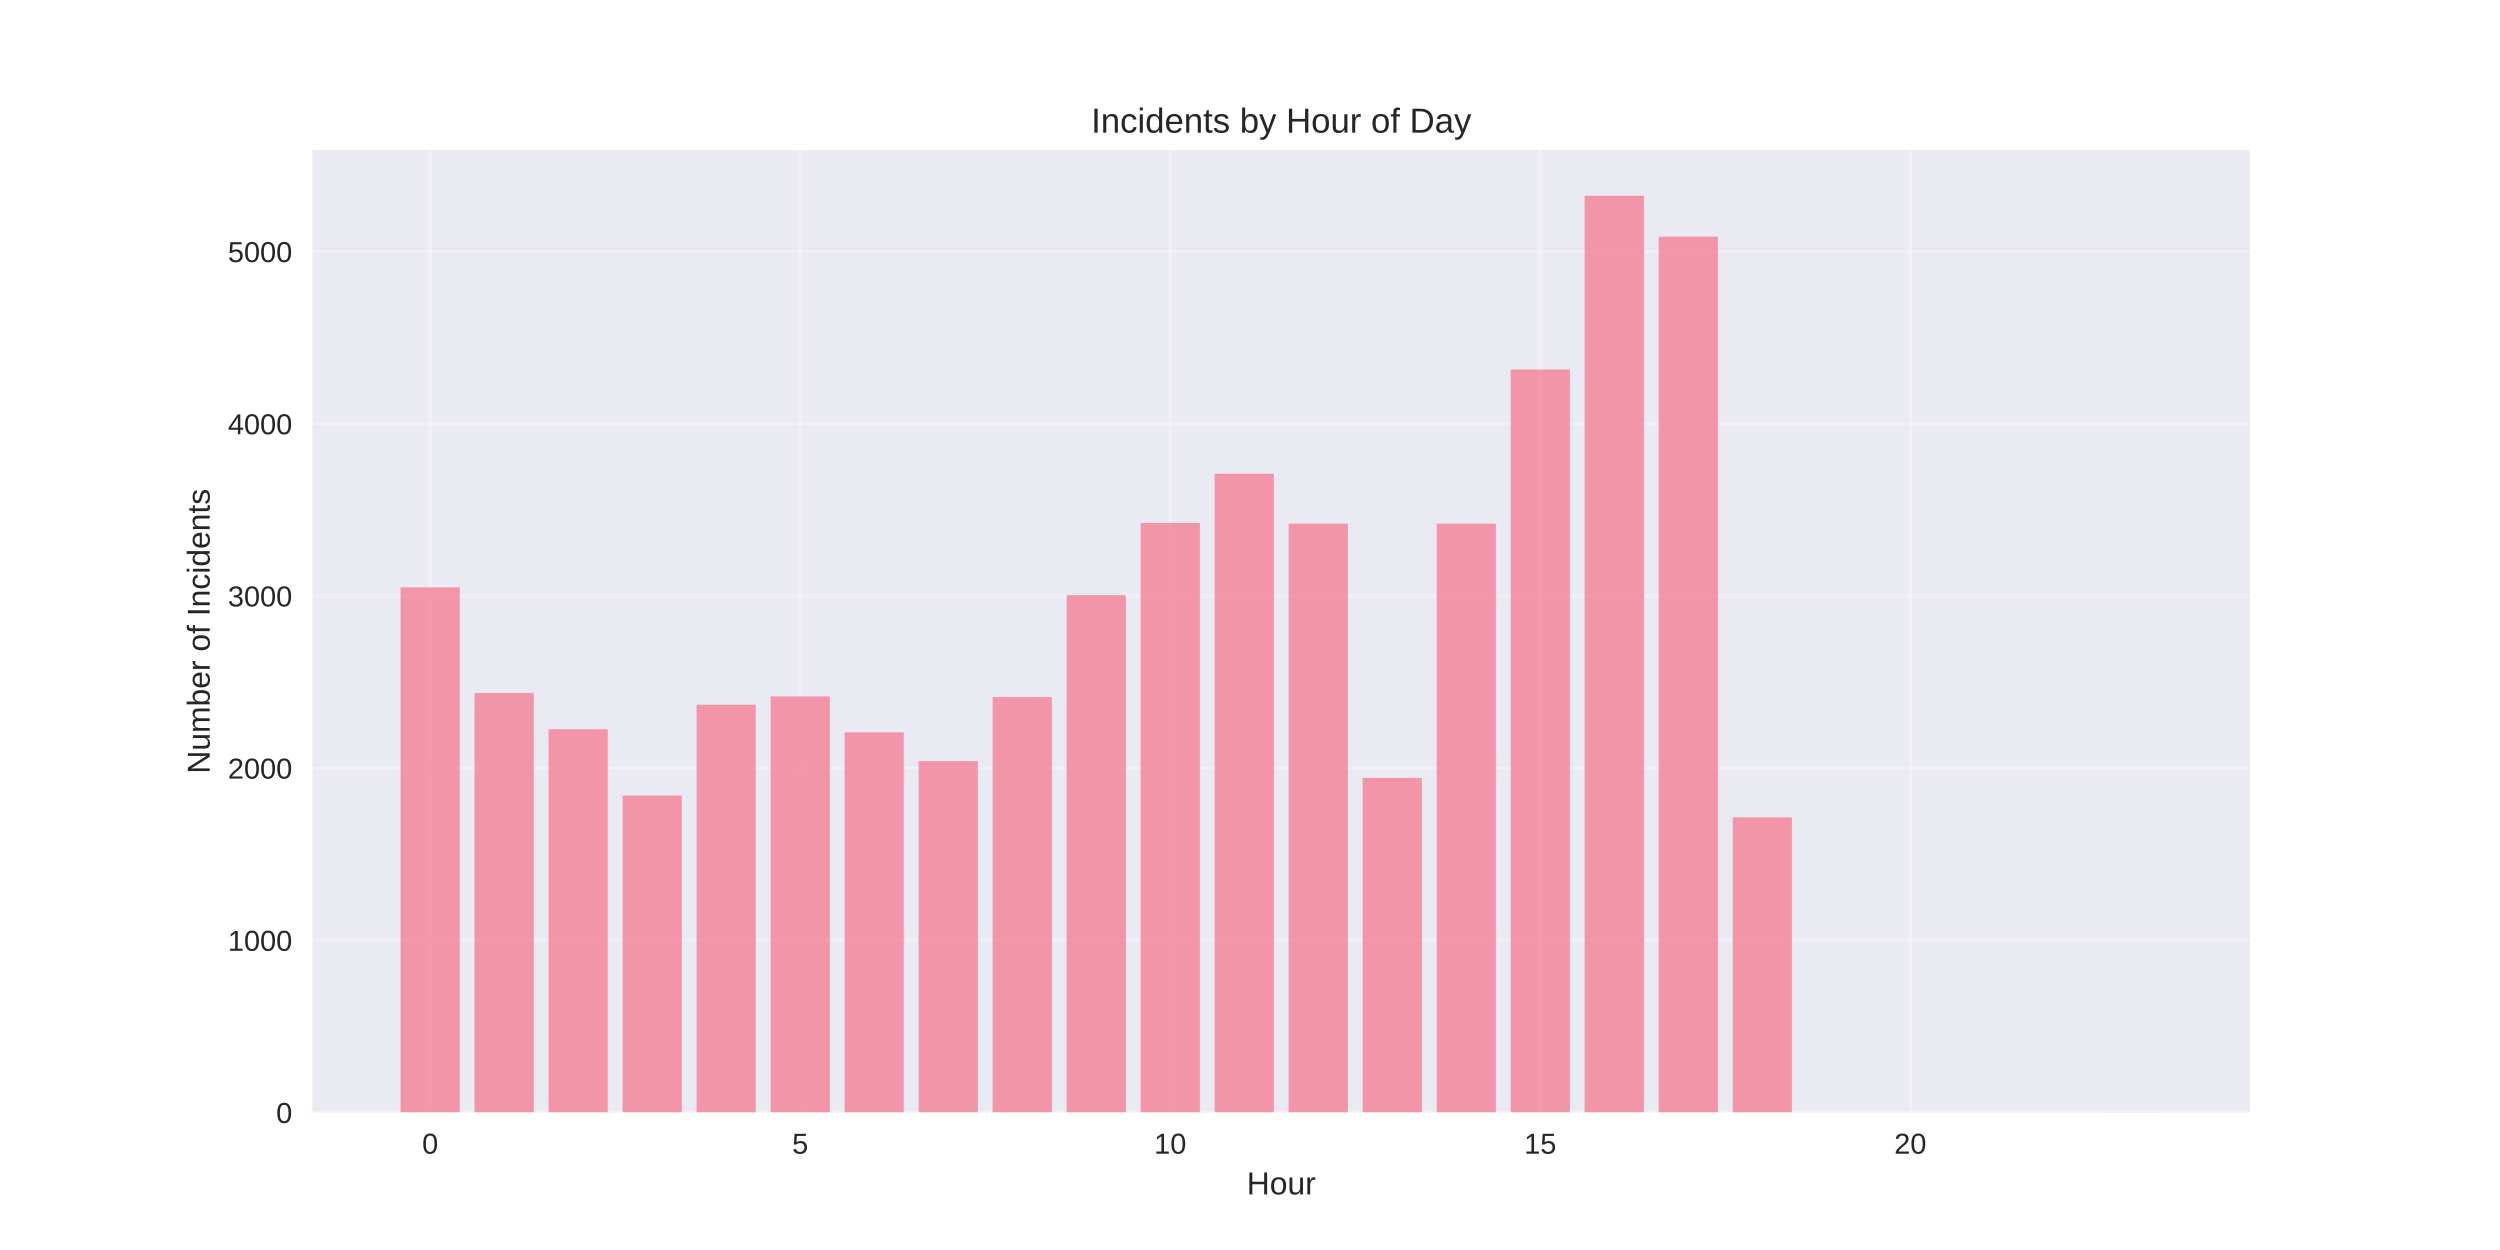
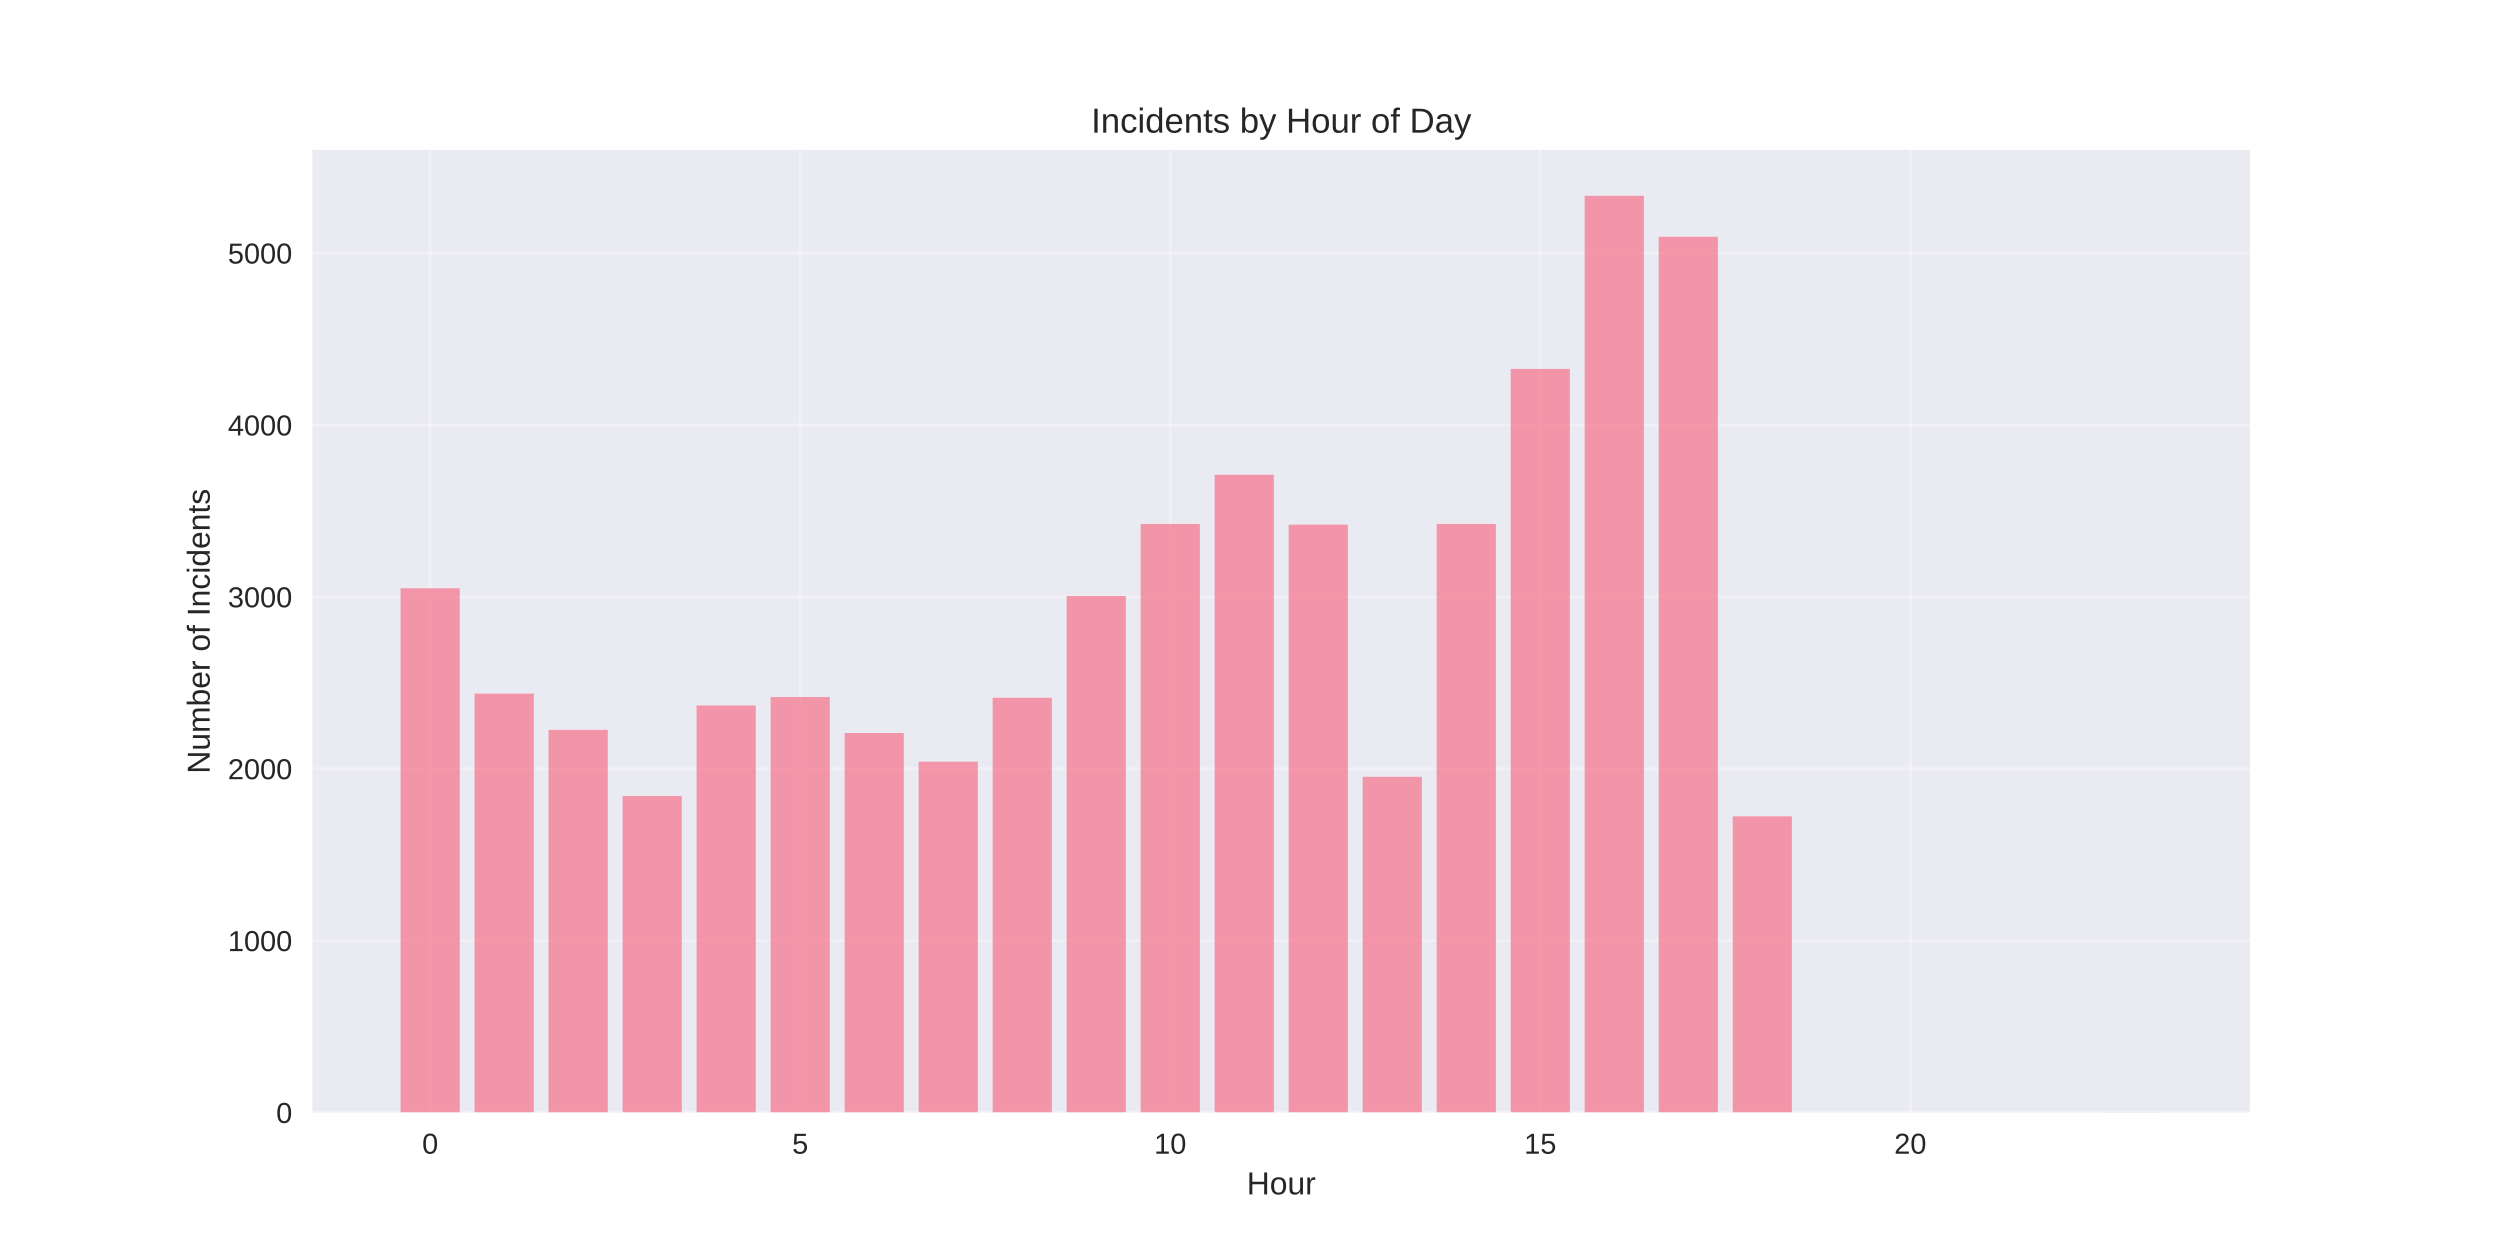
<svg xmlns="http://www.w3.org/2000/svg" width="864pt" height="432pt" viewBox="0 0 864 432" version="1.1">
  <defs>
    <style type="text/css">*{stroke-linejoin: round; stroke-linecap: butt}</style>
  </defs>
  <g id="figure_1">
    <g id="patch_1">
      <path d="M 0 432  L 864 432  L 864 0  L 0 0  z " style="fill: #ffffff" />
    </g>
    <g id="axes_1">
      <g id="patch_2">
        <path d="M 108 384.48  L 777.6 384.48  L 777.6 51.84  L 108 51.84  z " style="fill: #eaeaf2" />
      </g>
      <g id="matplotlib.axis_1">
        <g id="xtick_1">
          <g id="line2d_1">
-             <path d="M 148.667 384.48  L 148.667 51.84  " clip-path="url(#pa4839921b4)" style="fill: none; stroke: #ffffff; stroke-opacity: 0.3; stroke-linecap: round" />
+             <path d="M 148.667 384.48  L 148.667 51.84  " clip-path="url(#p726c51267f)" style="fill: none; stroke: #ffffff; stroke-opacity: 0.3; stroke-linecap: round" />
          </g>
          <g id="line2d_2" />
          <g id="text_1">
            <text style="fill: #262626; font: 10px 'Arial', 'Liberation Sans', 'DejaVu Sans', 'Bitstream Vera Sans', sans-serif; text-anchor: middle" x="148.667" y="398.727" transform="rotate(-0 148.6671 398.7269)">0</text>
          </g>
        </g>
        <g id="xtick_2">
          <g id="line2d_3">
-             <path d="M 276.551 384.48  L 276.551 51.84  " clip-path="url(#pa4839921b4)" style="fill: none; stroke: #ffffff; stroke-opacity: 0.3; stroke-linecap: round" />
+             <path d="M 276.551 384.48  L 276.551 51.84  " clip-path="url(#p726c51267f)" style="fill: none; stroke: #ffffff; stroke-opacity: 0.3; stroke-linecap: round" />
          </g>
          <g id="line2d_4" />
          <g id="text_2">
            <text style="fill: #262626; font: 10px 'Arial', 'Liberation Sans', 'DejaVu Sans', 'Bitstream Vera Sans', sans-serif; text-anchor: middle" x="276.551" y="398.727" transform="rotate(-0 276.551 398.7269)">5</text>
          </g>
        </g>
        <g id="xtick_3">
          <g id="line2d_5">
-             <path d="M 404.435 384.48  L 404.435 51.84  " clip-path="url(#pa4839921b4)" style="fill: none; stroke: #ffffff; stroke-opacity: 0.3; stroke-linecap: round" />
+             <path d="M 404.435 384.48  L 404.435 51.84  " clip-path="url(#p726c51267f)" style="fill: none; stroke: #ffffff; stroke-opacity: 0.3; stroke-linecap: round" />
          </g>
          <g id="line2d_6" />
          <g id="text_3">
            <text style="fill: #262626; font: 10px 'Arial', 'Liberation Sans', 'DejaVu Sans', 'Bitstream Vera Sans', sans-serif; text-anchor: middle" x="404.435" y="398.727" transform="rotate(-0 404.4348 398.7269)">10</text>
          </g>
        </g>
        <g id="xtick_4">
          <g id="line2d_7">
-             <path d="M 532.319 384.48  L 532.319 51.84  " clip-path="url(#pa4839921b4)" style="fill: none; stroke: #ffffff; stroke-opacity: 0.3; stroke-linecap: round" />
+             <path d="M 532.319 384.48  L 532.319 51.84  " clip-path="url(#p726c51267f)" style="fill: none; stroke: #ffffff; stroke-opacity: 0.3; stroke-linecap: round" />
          </g>
          <g id="line2d_8" />
          <g id="text_4">
            <text style="fill: #262626; font: 10px 'Arial', 'Liberation Sans', 'DejaVu Sans', 'Bitstream Vera Sans', sans-serif; text-anchor: middle" x="532.319" y="398.727" transform="rotate(-0 532.3187 398.7269)">15</text>
          </g>
        </g>
        <g id="xtick_5">
          <g id="line2d_9">
-             <path d="M 660.203 384.48  L 660.203 51.84  " clip-path="url(#pa4839921b4)" style="fill: none; stroke: #ffffff; stroke-opacity: 0.3; stroke-linecap: round" />
+             <path d="M 660.203 384.48  L 660.203 51.84  " clip-path="url(#p726c51267f)" style="fill: none; stroke: #ffffff; stroke-opacity: 0.3; stroke-linecap: round" />
          </g>
          <g id="line2d_10" />
          <g id="text_5">
            <text style="fill: #262626; font: 10px 'Arial', 'Liberation Sans', 'DejaVu Sans', 'Bitstream Vera Sans', sans-serif; text-anchor: middle" x="660.203" y="398.727" transform="rotate(-0 660.2026 398.7269)">20</text>
          </g>
        </g>
        <g id="text_6">
          <text style="fill: #262626; font: 11px 'Arial', 'Liberation Sans', 'DejaVu Sans', 'Bitstream Vera Sans', sans-serif; text-anchor: middle" x="442.8" y="412.773" transform="rotate(-0 442.8 412.7734)">Hour</text>
        </g>
      </g>
      <g id="matplotlib.axis_2">
        <g id="ytick_1">
          <g id="line2d_11">
-             <path d="M 108 384.48  L 777.6 384.48  " clip-path="url(#pa4839921b4)" style="fill: none; stroke: #ffffff; stroke-opacity: 0.3; stroke-linecap: round" />
+             <path d="M 108 384.48  L 777.6 384.48  " clip-path="url(#p726c51267f)" style="fill: none; stroke: #ffffff; stroke-opacity: 0.3; stroke-linecap: round" />
          </g>
          <g id="line2d_12" />
          <g id="text_7">
            <text style="fill: #262626; font: 10px 'Arial', 'Liberation Sans', 'DejaVu Sans', 'Bitstream Vera Sans', sans-serif; text-anchor: end" x="101" y="388.103" transform="rotate(-0 101 388.1034)">0</text>
          </g>
        </g>
        <g id="ytick_2">
          <g id="line2d_13">
-             <path d="M 108 324.976  L 777.6 324.976  " clip-path="url(#pa4839921b4)" style="fill: none; stroke: #ffffff; stroke-opacity: 0.3; stroke-linecap: round" />
+             <path d="M 108 325.076  L 777.6 325.076  " clip-path="url(#p726c51267f)" style="fill: none; stroke: #ffffff; stroke-opacity: 0.3; stroke-linecap: round" />
          </g>
          <g id="line2d_14" />
          <g id="text_8">
-             <text style="fill: #262626; font: 10px 'Arial', 'Liberation Sans', 'DejaVu Sans', 'Bitstream Vera Sans', sans-serif; text-anchor: end" x="101" y="328.599" transform="rotate(-0 101 328.5993)">1000</text>
+             <text style="fill: #262626; font: 10px 'Arial', 'Liberation Sans', 'DejaVu Sans', 'Bitstream Vera Sans', sans-serif; text-anchor: end" x="101" y="328.7" transform="rotate(-0 101 328.6997)">1000</text>
          </g>
        </g>
        <g id="ytick_3">
          <g id="line2d_15">
-             <path d="M 108 265.472  L 777.6 265.472  " clip-path="url(#pa4839921b4)" style="fill: none; stroke: #ffffff; stroke-opacity: 0.3; stroke-linecap: round" />
+             <path d="M 108 265.673  L 777.6 265.673  " clip-path="url(#p726c51267f)" style="fill: none; stroke: #ffffff; stroke-opacity: 0.3; stroke-linecap: round" />
          </g>
          <g id="line2d_16" />
          <g id="text_9">
-             <text style="fill: #262626; font: 10px 'Arial', 'Liberation Sans', 'DejaVu Sans', 'Bitstream Vera Sans', sans-serif; text-anchor: end" x="101" y="269.095" transform="rotate(-0 101 269.0952)">2000</text>
+             <text style="fill: #262626; font: 10px 'Arial', 'Liberation Sans', 'DejaVu Sans', 'Bitstream Vera Sans', sans-serif; text-anchor: end" x="101" y="269.296" transform="rotate(-0 101 269.296)">2000</text>
          </g>
        </g>
        <g id="ytick_4">
          <g id="line2d_17">
-             <path d="M 108 205.968  L 777.6 205.968  " clip-path="url(#pa4839921b4)" style="fill: none; stroke: #ffffff; stroke-opacity: 0.3; stroke-linecap: round" />
+             <path d="M 108 206.269  L 777.6 206.269  " clip-path="url(#p726c51267f)" style="fill: none; stroke: #ffffff; stroke-opacity: 0.3; stroke-linecap: round" />
          </g>
          <g id="line2d_18" />
          <g id="text_10">
-             <text style="fill: #262626; font: 10px 'Arial', 'Liberation Sans', 'DejaVu Sans', 'Bitstream Vera Sans', sans-serif; text-anchor: end" x="101" y="209.591" transform="rotate(-0 101 209.591)">3000</text>
+             <text style="fill: #262626; font: 10px 'Arial', 'Liberation Sans', 'DejaVu Sans', 'Bitstream Vera Sans', sans-serif; text-anchor: end" x="101" y="209.892" transform="rotate(-0 101 209.8923)">3000</text>
          </g>
        </g>
        <g id="ytick_5">
          <g id="line2d_19">
-             <path d="M 108 146.463  L 777.6 146.463  " clip-path="url(#pa4839921b4)" style="fill: none; stroke: #ffffff; stroke-opacity: 0.3; stroke-linecap: round" />
+             <path d="M 108 146.865  L 777.6 146.865  " clip-path="url(#p726c51267f)" style="fill: none; stroke: #ffffff; stroke-opacity: 0.3; stroke-linecap: round" />
          </g>
          <g id="line2d_20" />
          <g id="text_11">
-             <text style="fill: #262626; font: 10px 'Arial', 'Liberation Sans', 'DejaVu Sans', 'Bitstream Vera Sans', sans-serif; text-anchor: end" x="101" y="150.087" transform="rotate(-0 101 150.0869)">4000</text>
+             <text style="fill: #262626; font: 10px 'Arial', 'Liberation Sans', 'DejaVu Sans', 'Bitstream Vera Sans', sans-serif; text-anchor: end" x="101" y="150.489" transform="rotate(-0 101 150.4886)">4000</text>
          </g>
        </g>
        <g id="ytick_6">
          <g id="line2d_21">
-             <path d="M 108 86.959  L 777.6 86.959  " clip-path="url(#pa4839921b4)" style="fill: none; stroke: #ffffff; stroke-opacity: 0.3; stroke-linecap: round" />
+             <path d="M 108 87.461  L 777.6 87.461  " clip-path="url(#p726c51267f)" style="fill: none; stroke: #ffffff; stroke-opacity: 0.3; stroke-linecap: round" />
          </g>
          <g id="line2d_22" />
          <g id="text_12">
-             <text style="fill: #262626; font: 10px 'Arial', 'Liberation Sans', 'DejaVu Sans', 'Bitstream Vera Sans', sans-serif; text-anchor: end" x="101" y="90.583" transform="rotate(-0 101 90.58278)">5000</text>
+             <text style="fill: #262626; font: 10px 'Arial', 'Liberation Sans', 'DejaVu Sans', 'Bitstream Vera Sans', sans-serif; text-anchor: end" x="101" y="91.085" transform="rotate(-0 101 91.08487)">5000</text>
          </g>
        </g>
        <g id="text_13">
          <text style="fill: #262626; font: 11px 'Arial', 'Liberation Sans', 'DejaVu Sans', 'Bitstream Vera Sans', sans-serif; text-anchor: middle" x="72.474" y="218.16" transform="rotate(-90 72.47375 218.16)">Number of Incidents</text>
        </g>
      </g>
      <g id="patch_3">
-         <path d="M 138.436 384.48  L 158.898 384.48  L 158.898 202.992  L 138.436 202.992  z " clip-path="url(#pa4839921b4)" style="fill: #f77189; opacity: 0.7" />
+         <path d="M 138.436 384.48  L 158.898 384.48  L 158.898 203.299  L 138.436 203.299  z " clip-path="url(#p726c51267f)" style="fill: #f77189; opacity: 0.7" />
      </g>
      <g id="patch_4">
-         <path d="M 164.013 384.48  L 184.475 384.48  L 184.475 239.468  L 164.013 239.468  z " clip-path="url(#pa4839921b4)" style="fill: #f77189; opacity: 0.7" />
+         <path d="M 164.013 384.48  L 184.475 384.48  L 184.475 239.713  L 164.013 239.713  z " clip-path="url(#p726c51267f)" style="fill: #f77189; opacity: 0.7" />
      </g>
      <g id="patch_5">
-         <path d="M 189.59 384.48  L 210.051 384.48  L 210.051 252.024  L 189.59 252.024  z " clip-path="url(#pa4839921b4)" style="fill: #f77189; opacity: 0.7" />
+         <path d="M 189.59 384.48  L 210.051 384.48  L 210.051 252.247  L 189.59 252.247  z " clip-path="url(#p726c51267f)" style="fill: #f77189; opacity: 0.7" />
      </g>
      <g id="patch_6">
-         <path d="M 215.167 384.48  L 235.628 384.48  L 235.628 274.933  L 215.167 274.933  z " clip-path="url(#pa4839921b4)" style="fill: #f77189; opacity: 0.7" />
+         <path d="M 215.167 384.48  L 235.628 384.48  L 235.628 275.118  L 215.167 275.118  z " clip-path="url(#p726c51267f)" style="fill: #f77189; opacity: 0.7" />
      </g>
      <g id="patch_7">
-         <path d="M 240.743 384.48  L 261.205 384.48  L 261.205 243.574  L 240.743 243.574  z " clip-path="url(#pa4839921b4)" style="fill: #f77189; opacity: 0.7" />
+         <path d="M 240.743 384.48  L 261.205 384.48  L 261.205 243.812  L 240.743 243.812  z " clip-path="url(#p726c51267f)" style="fill: #f77189; opacity: 0.7" />
      </g>
      <g id="patch_8">
-         <path d="M 266.32 384.48  L 286.782 384.48  L 286.782 240.659  L 266.32 240.659  z " clip-path="url(#pa4839921b4)" style="fill: #f77189; opacity: 0.7" />
+         <path d="M 266.32 384.48  L 286.782 384.48  L 286.782 240.901  L 266.32 240.901  z " clip-path="url(#p726c51267f)" style="fill: #f77189; opacity: 0.7" />
      </g>
      <g id="patch_9">
-         <path d="M 291.897 384.48  L 312.358 384.48  L 312.358 253.095  L 291.897 253.095  z " clip-path="url(#pa4839921b4)" style="fill: #f77189; opacity: 0.7" />
+         <path d="M 291.897 384.48  L 312.358 384.48  L 312.358 253.317  L 291.897 253.317  z " clip-path="url(#p726c51267f)" style="fill: #f77189; opacity: 0.7" />
      </g>
      <g id="patch_10">
-         <path d="M 317.474 384.48  L 337.935 384.48  L 337.935 263.032  L 317.474 263.032  z " clip-path="url(#pa4839921b4)" style="fill: #f77189; opacity: 0.7" />
+         <path d="M 317.474 384.48  L 337.935 384.48  L 337.935 263.237  L 317.474 263.237  z " clip-path="url(#p726c51267f)" style="fill: #f77189; opacity: 0.7" />
      </g>
      <g id="patch_11">
-         <path d="M 343.051 384.48  L 363.512 384.48  L 363.512 240.897  L 343.051 240.897  z " clip-path="url(#pa4839921b4)" style="fill: #f77189; opacity: 0.7" />
+         <path d="M 343.051 384.48  L 363.512 384.48  L 363.512 241.139  L 343.051 241.139  z " clip-path="url(#p726c51267f)" style="fill: #f77189; opacity: 0.7" />
      </g>
      <g id="patch_12">
-         <path d="M 368.627 384.48  L 389.089 384.48  L 389.089 205.67  L 368.627 205.67  z " clip-path="url(#pa4839921b4)" style="fill: #f77189; opacity: 0.7" />
+         <path d="M 368.627 384.48  L 389.089 384.48  L 389.089 205.972  L 368.627 205.972  z " clip-path="url(#p726c51267f)" style="fill: #f77189; opacity: 0.7" />
      </g>
      <g id="patch_13">
-         <path d="M 394.204 384.48  L 414.666 384.48  L 414.666 180.738  L 394.204 180.738  z " clip-path="url(#pa4839921b4)" style="fill: #f77189; opacity: 0.7" />
+         <path d="M 394.204 384.48  L 414.666 384.48  L 414.666 181.082  L 394.204 181.082  z " clip-path="url(#p726c51267f)" style="fill: #f77189; opacity: 0.7" />
      </g>
      <g id="patch_14">
-         <path d="M 419.781 384.48  L 440.242 384.48  L 440.242 163.72  L 419.781 163.72  z " clip-path="url(#pa4839921b4)" style="fill: #f77189; opacity: 0.7" />
+         <path d="M 419.781 384.48  L 440.242 384.48  L 440.242 164.092  L 419.781 164.092  z " clip-path="url(#p726c51267f)" style="fill: #f77189; opacity: 0.7" />
      </g>
      <g id="patch_15">
-         <path d="M 445.358 384.48  L 465.819 384.48  L 465.819 180.976  L 445.358 180.976  z " clip-path="url(#pa4839921b4)" style="fill: #f77189; opacity: 0.7" />
+         <path d="M 445.358 384.48  L 465.819 384.48  L 465.819 181.319  L 445.358 181.319  z " clip-path="url(#p726c51267f)" style="fill: #f77189; opacity: 0.7" />
      </g>
      <g id="patch_16">
-         <path d="M 470.934 384.48  L 491.396 384.48  L 491.396 268.863  L 470.934 268.863  z " clip-path="url(#pa4839921b4)" style="fill: #f77189; opacity: 0.7" />
+         <path d="M 470.934 384.48  L 491.396 384.48  L 491.396 268.465  L 470.934 268.465  z " clip-path="url(#p726c51267f)" style="fill: #f77189; opacity: 0.7" />
      </g>
      <g id="patch_17">
-         <path d="M 496.511 384.48  L 516.973 384.48  L 516.973 180.976  L 496.511 180.976  z " clip-path="url(#pa4839921b4)" style="fill: #f77189; opacity: 0.7" />
+         <path d="M 496.511 384.48  L 516.973 384.48  L 516.973 181.082  L 496.511 181.082  z " clip-path="url(#p726c51267f)" style="fill: #f77189; opacity: 0.7" />
      </g>
      <g id="patch_18">
-         <path d="M 522.088 384.48  L 542.549 384.48  L 542.549 127.72  L 522.088 127.72  z " clip-path="url(#pa4839921b4)" style="fill: #f77189; opacity: 0.7" />
+         <path d="M 522.088 384.48  L 542.549 384.48  L 542.549 127.5  L 522.088 127.5  z " clip-path="url(#p726c51267f)" style="fill: #f77189; opacity: 0.7" />
      </g>
      <g id="patch_19">
-         <path d="M 547.665 384.48  L 568.126 384.48  L 568.126 67.68  L 547.665 67.68  z " clip-path="url(#pa4839921b4)" style="fill: #f77189; opacity: 0.7" />
+         <path d="M 547.665 384.48  L 568.126 384.48  L 568.126 67.68  L 547.665 67.68  z " clip-path="url(#p726c51267f)" style="fill: #f77189; opacity: 0.7" />
      </g>
      <g id="patch_20">
-         <path d="M 573.242 384.48  L 593.703 384.48  L 593.703 81.782  L 573.242 81.782  z " clip-path="url(#pa4839921b4)" style="fill: #f77189; opacity: 0.7" />
+         <path d="M 573.242 384.48  L 593.703 384.48  L 593.703 81.818  L 573.242 81.818  z " clip-path="url(#p726c51267f)" style="fill: #f77189; opacity: 0.7" />
      </g>
      <g id="patch_21">
-         <path d="M 598.818 384.48  L 619.28 384.48  L 619.28 282.49  L 598.818 282.49  z " clip-path="url(#pa4839921b4)" style="fill: #f77189; opacity: 0.7" />
+         <path d="M 598.818 384.48  L 619.28 384.48  L 619.28 282.127  L 598.818 282.127  z " clip-path="url(#p726c51267f)" style="fill: #f77189; opacity: 0.7" />
      </g>
      <g id="patch_22">
-         <path d="M 726.702 384.48  L 747.164 384.48  L 747.164 384.42  L 726.702 384.42  z " clip-path="url(#pa4839921b4)" style="fill: #f77189; opacity: 0.7" />
+         <path d="M 726.702 384.48  L 747.164 384.48  L 747.164 384.421  L 726.702 384.421  z " clip-path="url(#p726c51267f)" style="fill: #f77189; opacity: 0.7" />
      </g>
      <g id="patch_23">
        <path d="M 108 384.48  L 108 51.84  " style="fill: none" />
      </g>
      <g id="patch_24">
        <path d="M 777.6 384.48  L 777.6 51.84  " style="fill: none" />
      </g>
      <g id="patch_25">
        <path d="M 108 384.48  L 777.6 384.48  " style="fill: none" />
      </g>
      <g id="patch_26">
        <path d="M 108 51.84  L 777.6 51.84  " style="fill: none" />
      </g>
      <g id="text_14">
        <text style="fill: #262626; font: 12px 'Arial', 'Liberation Sans', 'DejaVu Sans', 'Bitstream Vera Sans', sans-serif; text-anchor: middle" x="442.8" y="45.84" transform="rotate(-0 442.8 45.84)">Incidents by Hour of Day</text>
      </g>
    </g>
  </g>
  <defs>
-     <clipPath id="pa4839921b4">
+     <clipPath id="p726c51267f">
      <rect x="108" y="51.84" width="669.6" height="332.64" />
    </clipPath>
  </defs>
</svg>
